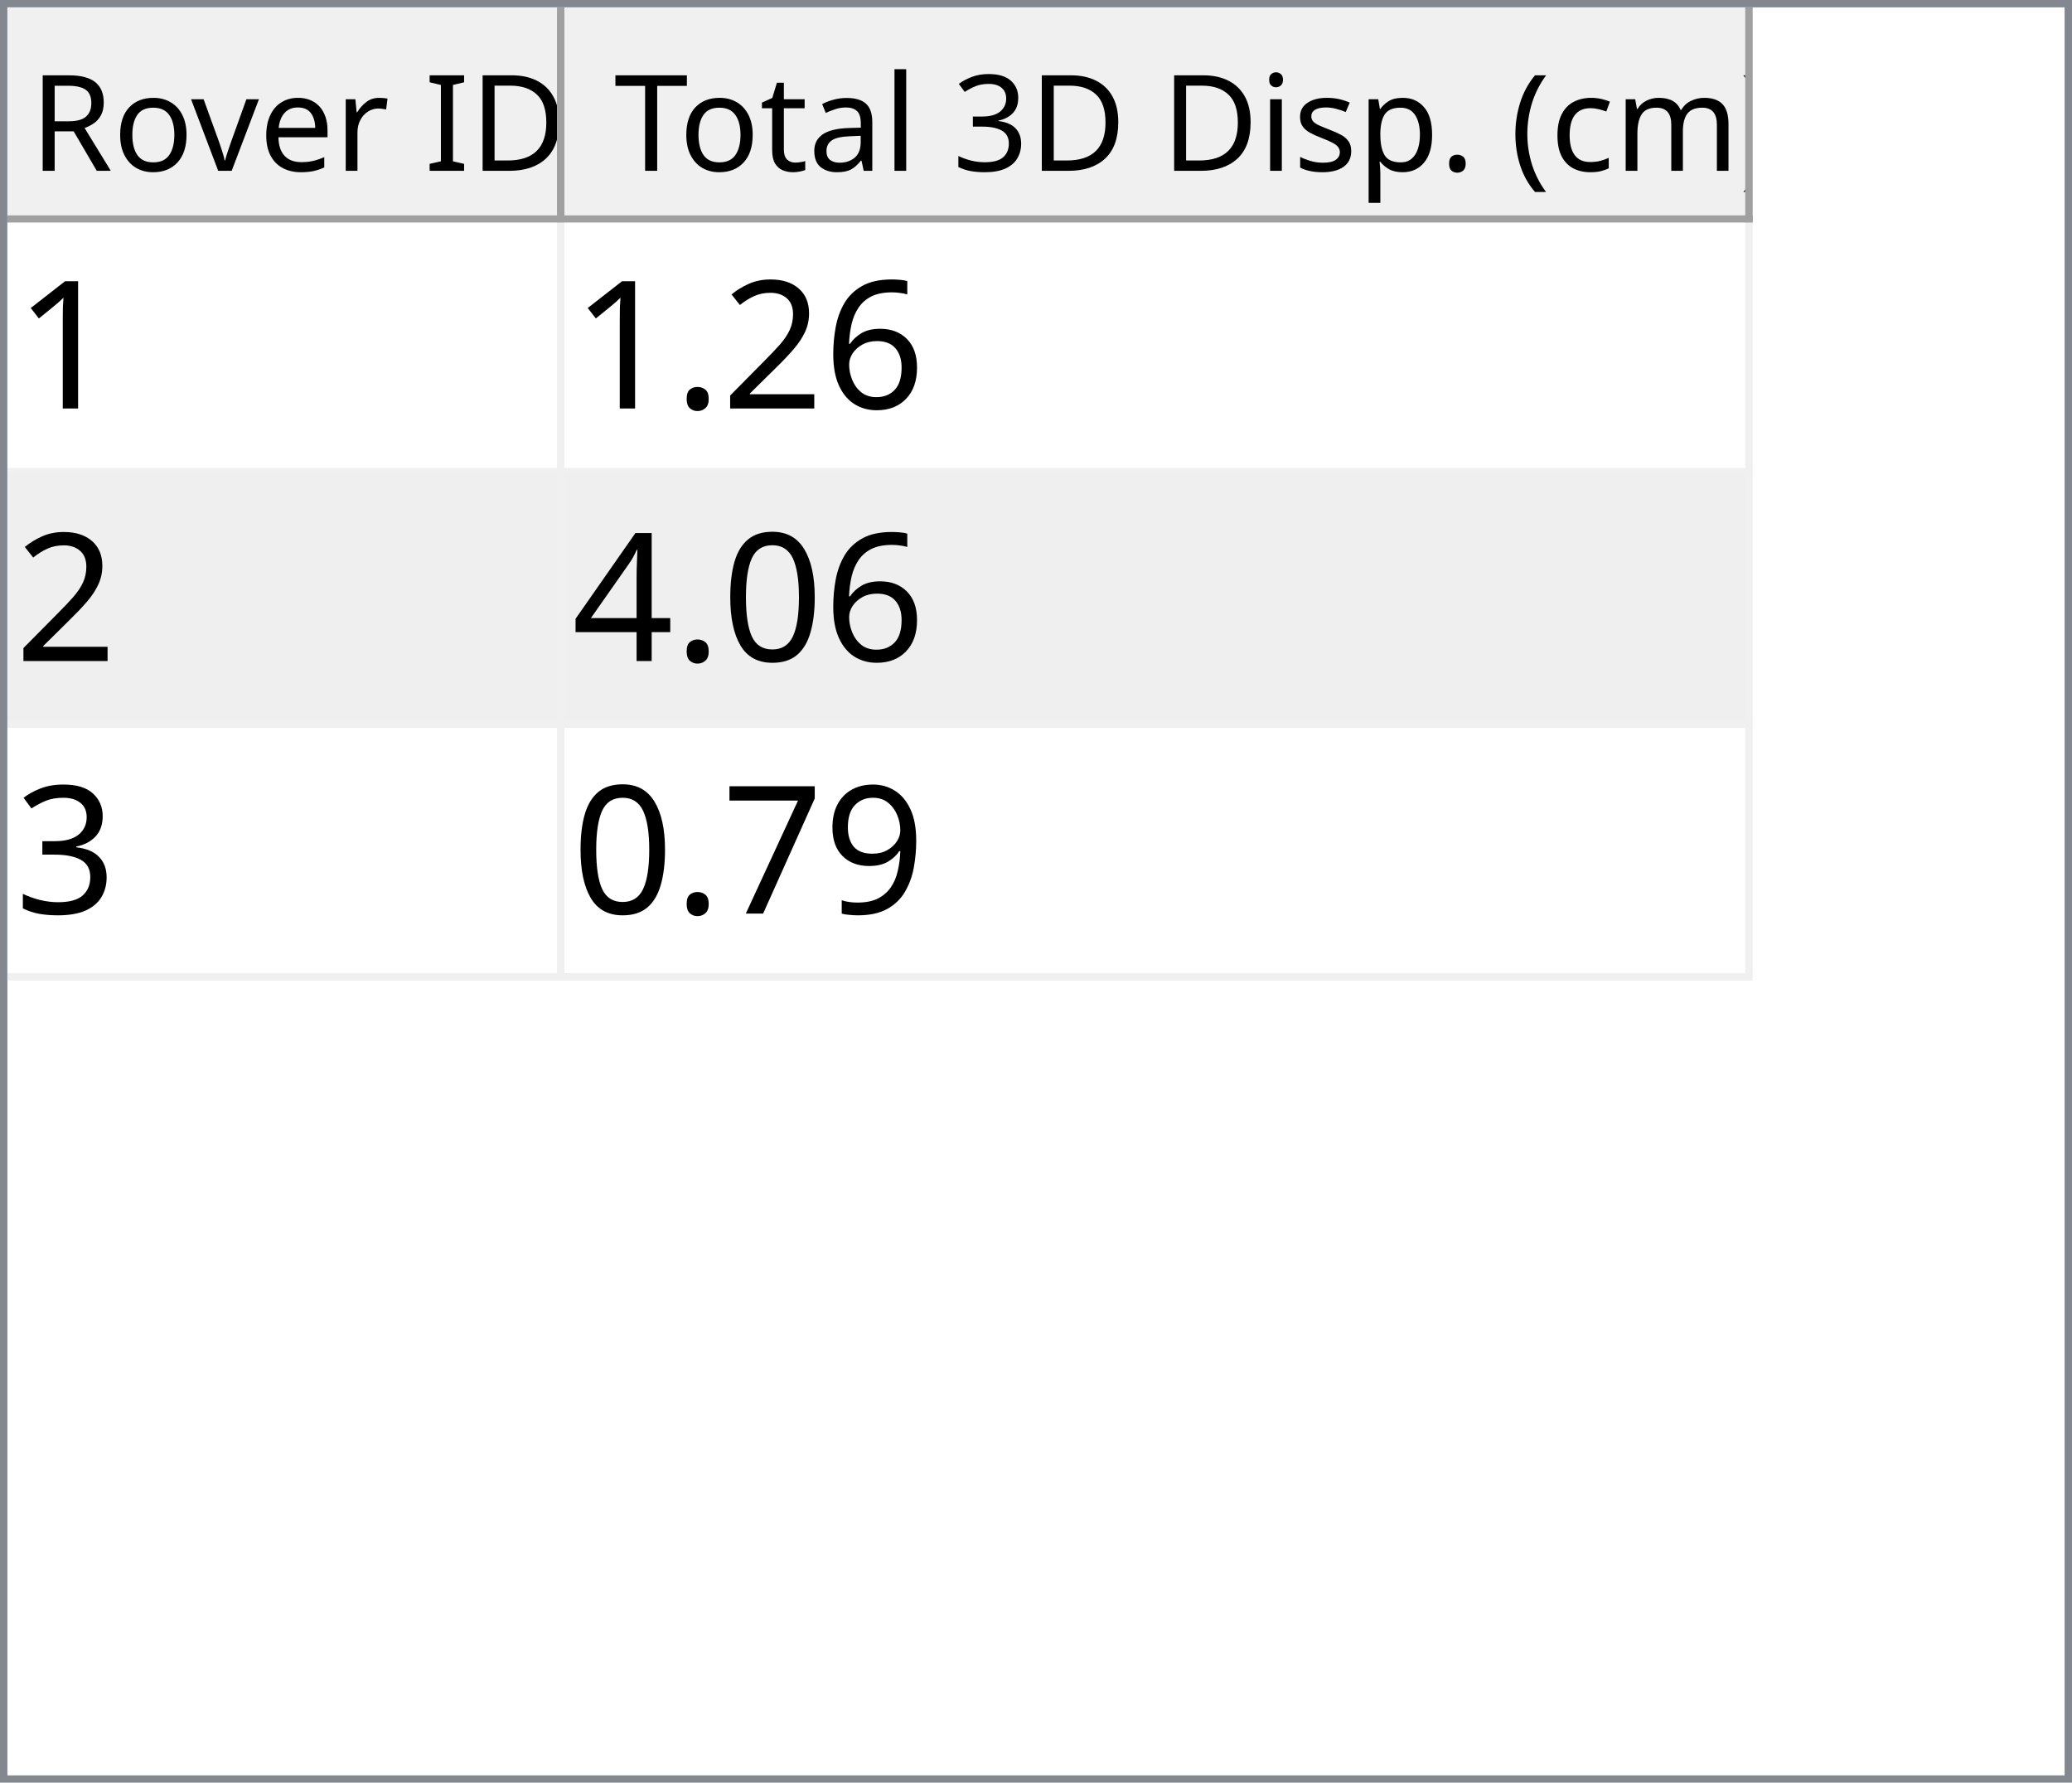
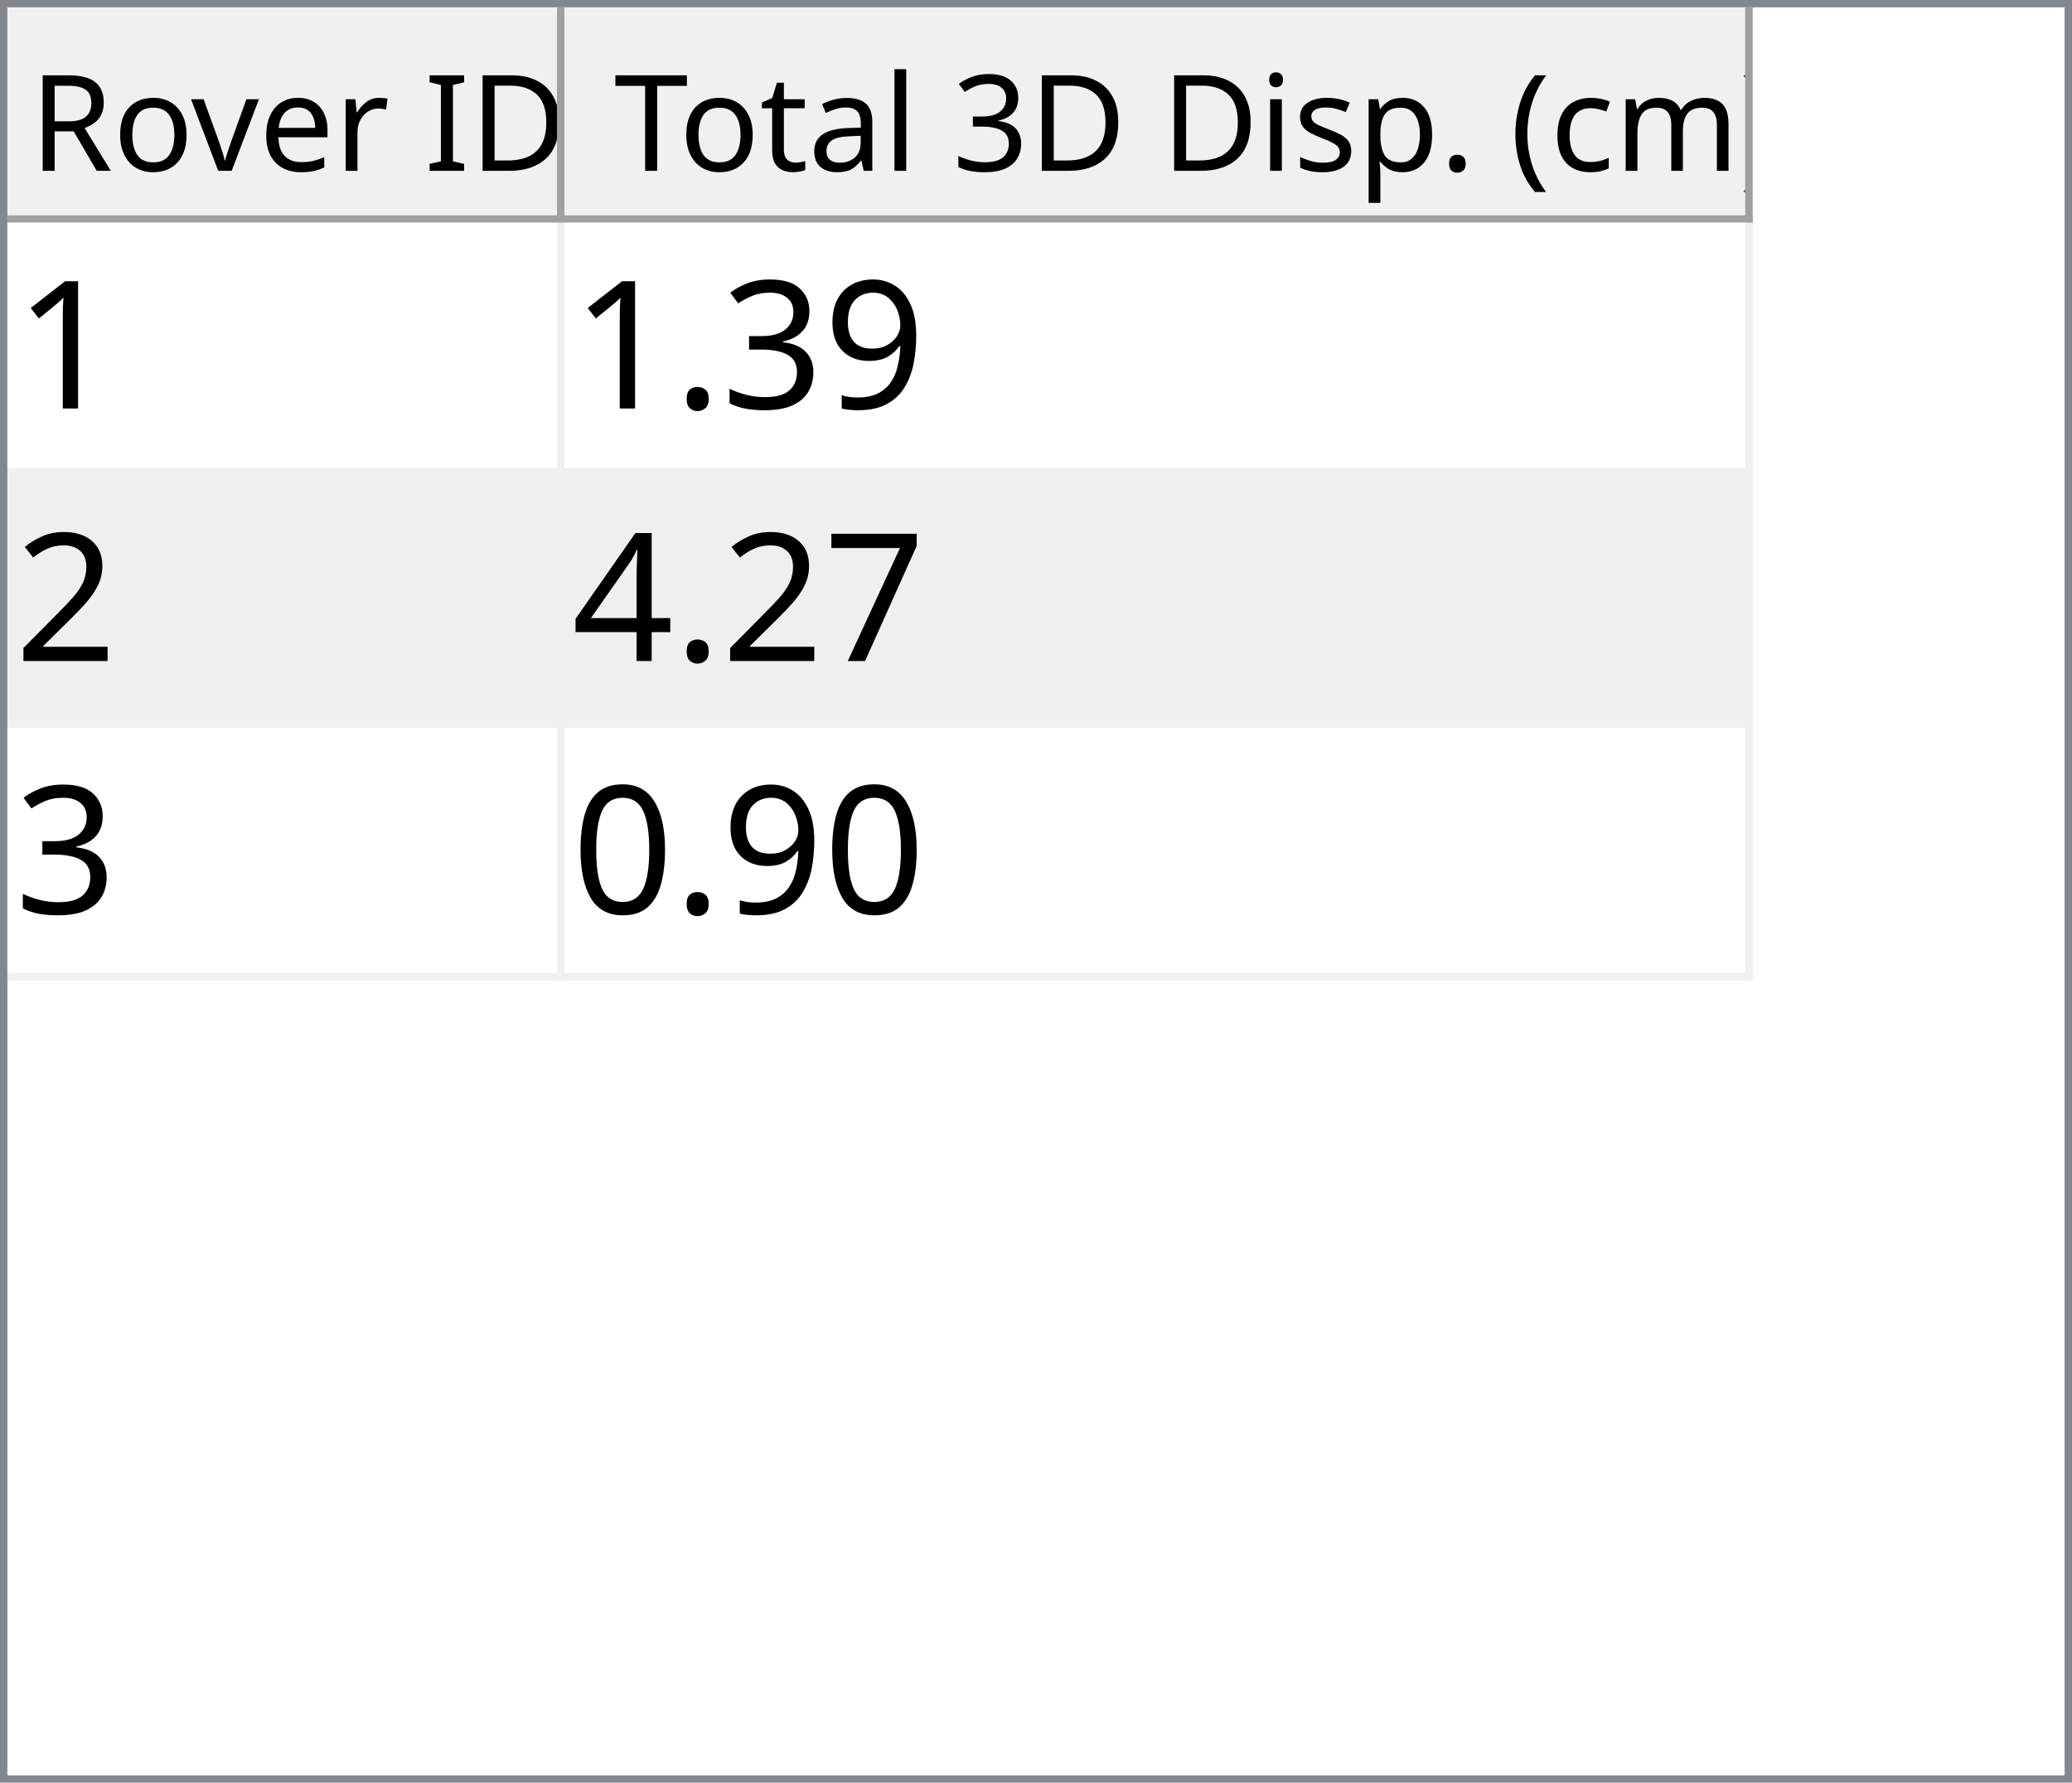
<svg xmlns="http://www.w3.org/2000/svg" style="fill-opacity:1; color-rendering:auto; color-interpolation:auto; text-rendering:auto; stroke:black; stroke-linecap:square; stroke-miterlimit:10; shape-rendering:auto; stroke-opacity:1; fill:black; stroke-dasharray:none; font-weight:normal; stroke-width:1; font-family:'Dialog'; font-style:normal; stroke-linejoin:miter; font-size:12px; stroke-dashoffset:0; image-rendering:auto;" width="279" height="240">
  <defs id="genericDefs" />
  <g>
    <defs id="defs1">
      <clipPath clipPathUnits="userSpaceOnUse" id="clipPath1">
        <path d="M0 0 L279 0 L279 240 L0 240 L0 0 Z" />
      </clipPath>
      <clipPath clipPathUnits="userSpaceOnUse" id="clipPath2">
        <path d="M0 0 L0 240 L279 240 L279 0 Z" />
      </clipPath>
      <clipPath clipPathUnits="userSpaceOnUse" id="clipPath3">
        <path d="M0 0 L0 29 L277 29 L277 0 Z" />
      </clipPath>
      <clipPath clipPathUnits="userSpaceOnUse" id="clipPath4">
        <path d="M0 0 L0 29 L75 29 L75 0 Z" />
      </clipPath>
      <clipPath clipPathUnits="userSpaceOnUse" id="clipPath5">
        <path d="M1 1 L1 28 L74 28 L74 1 Z" />
      </clipPath>
      <clipPath clipPathUnits="userSpaceOnUse" id="clipPath6">
        <path d="M0 0 L0 27 L73 27 L73 0 Z" />
      </clipPath>
      <clipPath clipPathUnits="userSpaceOnUse" id="clipPath7">
        <path d="M-0.5 -0.5 L-0.5 28.5 L74.5 28.5 L74.5 -0.5 Z" />
      </clipPath>
      <clipPath clipPathUnits="userSpaceOnUse" id="clipPath8">
        <path d="M0 0 L0 29 L160 29 L160 0 Z" />
      </clipPath>
      <clipPath clipPathUnits="userSpaceOnUse" id="clipPath9">
        <path d="M1 1 L1 28 L159 28 L159 1 Z" />
      </clipPath>
      <clipPath clipPathUnits="userSpaceOnUse" id="clipPath10">
        <path d="M0 0 L0 27 L158 27 L158 0 Z" />
      </clipPath>
      <clipPath clipPathUnits="userSpaceOnUse" id="clipPath11">
        <path d="M-0.5 -0.5 L-0.5 28.5 L159.5 28.5 L159.5 -0.5 Z" />
      </clipPath>
      <clipPath clipPathUnits="userSpaceOnUse" id="clipPath12">
        <path d="M0 0 L0 209 L277 209 L277 0 Z" />
      </clipPath>
      <clipPath clipPathUnits="userSpaceOnUse" id="clipPath13">
        <path d="M0 0 L0 102 L235 102 L235 0 Z" />
      </clipPath>
      <clipPath clipPathUnits="userSpaceOnUse" id="clipPath14">
        <path d="M-0.5 -0.5 L-0.5 101.5 L234.5 101.5 L234.5 -0.5 Z" />
      </clipPath>
      <clipPath clipPathUnits="userSpaceOnUse" id="clipPath15">
        <path d="M0 0 L0 33 L74 33 L74 0 Z" />
      </clipPath>
      <clipPath clipPathUnits="userSpaceOnUse" id="clipPath16">
        <path d="M0 0 L0 33 L159 33 L159 0 Z" />
      </clipPath>
      <font horiz-adv-x="64.551" id="font1">
        <font-face ascent="107.91" descent="25.098" units-per-em="100" style="font-style:normal; font-family:Segoe UI; font-weight:normal;" />
        <missing-glyph horiz-adv-x="64.551" d="M8.109 0 L8.109 68.266 L56.453 68.266 L56.453 0 L8.109 0 ZM15.328 7.234 L49.219 7.234 L49.219 61.031 L15.328 61.031 L15.328 7.234 Z" />
        <glyph unicode="D" horiz-adv-x="70.117" d="M9.188 0 L9.188 70.016 L28.516 70.016 Q65.531 70.016 65.531 35.891 Q65.531 19.672 55.25 9.836 Q44.969 0 27.734 0 L9.188 0 ZM17.391 62.594 L17.391 7.422 L27.828 7.422 Q41.609 7.422 49.273 14.797 Q56.938 22.172 56.938 35.688 Q56.938 62.594 28.328 62.594 L17.391 62.594 Z" />
        <glyph unicode="I" horiz-adv-x="26.611" d="M17.391 0 L9.188 0 L9.188 70.016 L17.391 70.016 L17.391 0 Z" />
        <glyph unicode=" " horiz-adv-x="27.393" d="" />
        <glyph unicode="r" horiz-adv-x="34.766" d="M34.188 41.891 Q32.078 43.5 28.125 43.5 Q23 43.5 19.555 38.672 Q16.109 33.844 16.109 25.484 L16.109 0 L8.109 0 L8.109 50 L16.109 50 L16.109 39.703 L16.312 39.703 Q18.016 44.969 21.531 47.922 Q25.047 50.875 29.391 50.875 Q32.516 50.875 34.188 50.203 L34.188 41.891 Z" />
        <glyph unicode="e" horiz-adv-x="52.295" d="M48.297 23 L12.984 23 Q13.188 14.656 17.484 10.109 Q21.781 5.562 29.297 5.562 Q37.75 5.562 44.828 11.141 L44.828 3.609 Q38.234 -1.172 27.391 -1.172 Q16.797 -1.172 10.742 5.641 Q4.688 12.453 4.688 24.812 Q4.688 36.469 11.305 43.82 Q17.922 51.172 27.734 51.172 Q37.547 51.172 42.922 44.828 Q48.297 38.484 48.297 27.203 L48.297 23 ZM40.094 29.781 Q40.047 36.719 36.75 40.578 Q33.453 44.438 27.594 44.438 Q21.922 44.438 17.969 40.383 Q14.016 36.328 13.094 29.781 L40.094 29.781 Z" />
        <glyph unicode="v" horiz-adv-x="47.9" d="M47.406 50 L27.484 0 L19.625 0 L0.688 50 L9.469 50 L22.172 13.672 Q23.578 9.672 23.922 6.688 L24.125 6.688 Q24.609 10.453 25.688 13.484 L38.969 50 L47.406 50 Z" />
        <glyph unicode="o" horiz-adv-x="58.594" d="M29 -1.172 Q17.922 -1.172 11.305 5.836 Q4.688 12.844 4.688 24.422 Q4.688 37.016 11.57 44.094 Q18.453 51.172 30.172 51.172 Q41.359 51.172 47.633 44.289 Q53.906 37.406 53.906 25.203 Q53.906 13.234 47.141 6.031 Q40.375 -1.172 29 -1.172 ZM29.594 44.438 Q21.875 44.438 17.383 39.188 Q12.891 33.938 12.891 24.703 Q12.891 15.828 17.43 10.695 Q21.969 5.562 29.594 5.562 Q37.359 5.562 41.531 10.594 Q45.703 15.625 45.703 24.906 Q45.703 34.281 41.531 39.359 Q37.359 44.438 29.594 44.438 Z" />
        <glyph unicode="R" horiz-adv-x="59.814" d="M59.375 0 L49.609 0 L37.891 19.625 Q36.281 22.359 34.766 24.289 Q33.25 26.219 31.664 27.438 Q30.078 28.656 28.25 29.219 Q26.422 29.781 24.125 29.781 L17.391 29.781 L17.391 0 L9.188 0 L9.188 70.016 L30.078 70.016 Q34.672 70.016 38.555 68.867 Q42.438 67.719 45.289 65.375 Q48.141 63.031 49.758 59.547 Q51.375 56.062 51.375 51.375 Q51.375 47.703 50.273 44.656 Q49.172 41.609 47.148 39.211 Q45.125 36.812 42.266 35.133 Q39.406 33.453 35.844 32.516 L35.844 32.328 Q37.594 31.547 38.891 30.547 Q40.188 29.547 41.359 28.18 Q42.531 26.812 43.68 25.078 Q44.828 23.344 46.234 21.047 L59.375 0 ZM17.391 62.594 L17.391 37.203 L28.516 37.203 Q31.594 37.203 34.203 38.133 Q36.812 39.062 38.719 40.797 Q40.625 42.531 41.703 45.047 Q42.781 47.562 42.781 50.688 Q42.781 56.297 39.141 59.445 Q35.5 62.594 28.609 62.594 L17.391 62.594 Z" />
        <glyph unicode=")" horiz-adv-x="30.176" d="M8.297 -15.922 L1.172 -15.922 Q16.406 2.344 16.406 26.812 Q16.406 51.469 1.078 70.016 L8.297 70.016 Q23.531 52.156 23.531 26.703 Q23.531 1.375 8.297 -15.922 Z" />
        <glyph unicode="m" horiz-adv-x="86.133" d="M79.109 0 L71.094 0 L71.094 28.719 Q71.094 37.016 68.531 40.727 Q65.969 44.438 59.906 44.438 Q54.781 44.438 51.195 39.75 Q47.609 35.062 47.609 28.516 L47.609 0 L39.594 0 L39.594 29.688 Q39.594 44.438 28.219 44.438 Q22.953 44.438 19.531 40.016 Q16.109 35.594 16.109 28.516 L16.109 0 L8.109 0 L8.109 50 L16.109 50 L16.109 42.094 L16.312 42.094 Q21.625 51.172 31.844 51.172 Q36.969 51.172 40.773 48.312 Q44.578 45.453 46 40.828 Q51.562 51.172 62.594 51.172 Q79.109 51.172 79.109 30.812 L79.109 0 Z" />
        <glyph unicode="c" horiz-adv-x="46.191" d="M42.188 2.297 Q36.422 -1.172 28.516 -1.172 Q17.828 -1.172 11.258 5.789 Q4.688 12.75 4.688 23.828 Q4.688 36.188 11.766 43.68 Q18.844 51.172 30.672 51.172 Q37.25 51.172 42.281 48.734 L42.281 40.531 Q36.719 44.438 30.375 44.438 Q22.703 44.438 17.797 38.945 Q12.891 33.453 12.891 24.516 Q12.891 15.719 17.508 10.641 Q22.125 5.562 29.891 5.562 Q36.422 5.562 42.188 9.906 L42.188 2.297 Z" />
        <glyph unicode="(" horiz-adv-x="30.176" d="M29.109 -15.922 L21.969 -15.922 Q6.844 1.375 6.844 26.703 Q6.844 52.156 21.969 70.016 L29.203 70.016 Q13.875 51.469 13.875 26.812 Q13.875 2.344 29.109 -15.922 Z" />
        <glyph unicode="." horiz-adv-x="21.68" d="M10.891 -1.078 Q8.641 -1.078 7.055 0.539 Q5.469 2.156 5.469 4.391 Q5.469 6.641 7.055 8.273 Q8.641 9.906 10.891 9.906 Q13.188 9.906 14.797 8.273 Q16.406 6.641 16.406 4.391 Q16.406 2.156 14.797 0.539 Q13.188 -1.078 10.891 -1.078 Z" />
        <glyph unicode="p" horiz-adv-x="58.789" d="M16.312 7.234 L16.109 7.234 L16.109 -23 L8.109 -23 L8.109 50 L16.109 50 L16.109 41.219 L16.312 41.219 Q22.219 51.172 33.594 51.172 Q43.266 51.172 48.688 44.461 Q54.109 37.75 54.109 26.469 Q54.109 13.922 48 6.375 Q41.891 -1.172 31.297 -1.172 Q21.578 -1.172 16.312 7.234 ZM16.109 27.391 L16.109 20.406 Q16.109 14.203 20.141 9.883 Q24.172 5.562 30.375 5.562 Q37.641 5.562 41.773 11.133 Q45.906 16.703 45.906 26.609 Q45.906 34.969 42.047 39.703 Q38.188 44.438 31.594 44.438 Q24.609 44.438 20.359 39.578 Q16.109 34.719 16.109 27.391 Z" />
        <glyph unicode="s" horiz-adv-x="42.432" d="M5.078 1.812 L5.078 10.406 Q11.625 5.562 19.484 5.562 Q30.031 5.562 30.031 12.594 Q30.031 14.594 29.125 15.992 Q28.219 17.391 26.68 18.461 Q25.141 19.531 23.07 20.383 Q21 21.234 18.609 22.172 Q15.281 23.484 12.766 24.828 Q10.25 26.172 8.57 27.859 Q6.891 29.547 6.031 31.695 Q5.172 33.844 5.172 36.719 Q5.172 40.234 6.789 42.945 Q8.406 45.656 11.086 47.484 Q13.766 49.312 17.211 50.242 Q20.656 51.172 24.312 51.172 Q30.812 51.172 35.938 48.922 L35.938 40.828 Q30.422 44.438 23.25 44.438 Q21 44.438 19.195 43.922 Q17.391 43.406 16.094 42.477 Q14.797 41.547 14.086 40.258 Q13.375 38.969 13.375 37.406 Q13.375 35.453 14.086 34.133 Q14.797 32.812 16.164 31.789 Q17.531 30.766 19.484 29.938 Q21.438 29.109 23.922 28.125 Q27.25 26.859 29.883 25.516 Q32.516 24.172 34.375 22.484 Q36.234 20.797 37.234 18.602 Q38.234 16.406 38.234 13.375 Q38.234 9.672 36.602 6.938 Q34.969 4.203 32.234 2.398 Q29.5 0.594 25.93 -0.289 Q22.359 -1.172 18.453 -1.172 Q10.75 -1.172 5.078 1.812 Z" />
        <glyph unicode="i" horiz-adv-x="24.219" d="M12.203 62.703 Q10.062 62.703 8.547 64.164 Q7.031 65.625 7.031 67.875 Q7.031 70.125 8.547 71.609 Q10.062 73.094 12.203 73.094 Q14.406 73.094 15.945 71.609 Q17.484 70.125 17.484 67.875 Q17.484 65.719 15.945 64.211 Q14.406 62.703 12.203 62.703 ZM16.109 0 L8.109 0 L8.109 50 L16.109 50 L16.109 0 Z" />
        <glyph unicode="3" horiz-adv-x="53.906" d="M46.531 19.828 Q46.531 15.094 44.75 11.211 Q42.969 7.328 39.719 4.57 Q36.469 1.812 31.93 0.297 Q27.391 -1.219 21.922 -1.219 Q11.922 -1.219 6 2.594 L6 11.188 Q13.094 5.609 22.219 5.609 Q25.875 5.609 28.828 6.539 Q31.781 7.469 33.906 9.227 Q36.031 10.984 37.18 13.477 Q38.328 15.969 38.328 19.094 Q38.328 32.812 18.797 32.812 L12.984 32.812 L12.984 39.594 L18.5 39.594 Q35.797 39.594 35.797 52.484 Q35.797 64.406 22.609 64.406 Q15.188 64.406 8.688 59.422 L8.688 67.188 Q15.375 71.188 24.609 71.188 Q29 71.188 32.57 69.969 Q36.141 68.75 38.68 66.555 Q41.219 64.359 42.609 61.281 Q44 58.203 44 54.5 Q44 40.672 30.031 36.719 L30.031 36.531 Q33.594 36.141 36.625 34.797 Q39.656 33.453 41.852 31.305 Q44.047 29.156 45.289 26.25 Q46.531 23.344 46.531 19.828 Z" />
        <glyph unicode="l" horiz-adv-x="24.219" d="M16.109 0 L8.109 0 L8.109 74.031 L16.109 74.031 L16.109 0 Z" />
        <glyph unicode="a" horiz-adv-x="50.879" d="M43.891 0 L35.891 0 L35.891 7.812 L35.688 7.812 Q30.469 -1.172 20.312 -1.172 Q12.844 -1.172 8.617 2.781 Q4.391 6.734 4.391 13.281 Q4.391 27.297 20.906 29.594 L35.891 31.688 Q35.891 44.438 25.594 44.438 Q16.547 44.438 9.281 38.281 L9.281 46.484 Q16.656 51.172 26.266 51.172 Q43.891 51.172 43.891 32.516 L43.891 0 ZM35.891 25.297 L23.828 23.641 Q18.266 22.859 15.43 20.875 Q12.594 18.891 12.594 13.875 Q12.594 10.203 15.211 7.883 Q17.828 5.562 22.172 5.562 Q28.125 5.562 32.008 9.742 Q35.891 13.922 35.891 20.312 L35.891 25.297 Z" />
        <glyph unicode="t" horiz-adv-x="33.887" d="M31.297 0.484 Q28.469 -1.078 23.828 -1.078 Q10.688 -1.078 10.688 13.578 L10.688 43.172 L2.094 43.172 L2.094 50 L10.688 50 L10.688 62.203 L18.703 64.797 L18.703 50 L31.297 50 L31.297 43.172 L18.703 43.172 L18.703 14.984 Q18.703 9.969 20.414 7.82 Q22.125 5.672 26.078 5.672 Q29.109 5.672 31.297 7.328 L31.297 0.484 Z" />
        <glyph unicode="T" horiz-adv-x="52.393" d="M50.594 62.594 L30.375 62.594 L30.375 0 L22.172 0 L22.172 62.594 L2 62.594 L2 70.016 L50.594 70.016 L50.594 62.594 Z" />
      </font>
      <font horiz-adv-x="75.0" id="font2">
        <font-face ascent="100.537" descent="21.973" units-per-em="100" style="font-style:normal; font-family:sans-serif; font-weight:normal;" />
        <missing-glyph horiz-adv-x="75.0" d="M12.5 0 L12.5 62.5 L62.5 62.5 L62.5 0 L12.5 0 ZM14.062 1.562 L60.938 1.562 L60.938 60.938 L14.062 60.938 L14.062 1.562 Z" />
        <glyph unicode="1" horiz-adv-x="55.615" d="M37.25 0 L28.469 0 L28.469 56 Q25.297 52.984 20.141 49.953 Q14.984 46.922 10.891 45.406 L10.891 53.906 Q18.266 57.375 23.781 62.305 Q29.297 67.234 31.594 71.875 L37.25 71.875 L37.25 0 Z" />
-         <glyph unicode="6" horiz-adv-x="55.615" d="M49.75 54.047 L41.016 53.375 Q39.844 58.547 37.703 60.891 Q34.125 64.656 28.906 64.656 Q24.703 64.656 21.531 62.312 Q17.391 59.281 14.992 53.469 Q12.594 47.656 12.5 36.922 Q15.672 41.75 20.266 44.094 Q24.859 46.438 29.891 46.438 Q38.672 46.438 44.852 39.969 Q51.031 33.5 51.031 23.25 Q51.031 16.5 48.125 10.719 Q45.219 4.938 40.141 1.859 Q35.062 -1.219 28.609 -1.219 Q17.625 -1.219 10.695 6.859 Q3.766 14.938 3.766 33.5 Q3.766 54.25 11.422 63.672 Q18.109 71.875 29.438 71.875 Q37.891 71.875 43.289 67.141 Q48.688 62.406 49.75 54.047 ZM13.875 23.188 Q13.875 18.656 15.797 14.508 Q17.719 10.359 21.188 8.18 Q24.656 6 28.469 6 Q34.031 6 38.039 10.492 Q42.047 14.984 42.047 22.703 Q42.047 30.125 38.086 34.398 Q34.125 38.672 28.125 38.672 Q22.172 38.672 18.023 34.398 Q13.875 30.125 13.875 23.188 Z" />
+         <glyph unicode="9" horiz-adv-x="55.615" d="M5.469 16.547 L13.922 17.328 Q14.984 11.375 18.016 8.688 Q21.047 6 25.781 6 Q29.828 6 32.883 7.859 Q35.938 9.719 37.891 12.82 Q39.844 15.922 41.164 21.195 Q42.484 26.469 42.484 31.938 Q42.484 32.516 42.438 33.688 Q39.797 29.5 35.234 26.883 Q30.672 24.266 25.344 24.266 Q16.453 24.266 10.305 30.711 Q4.156 37.156 4.156 47.703 Q4.156 58.594 10.578 65.234 Q17 71.875 26.656 71.875 Q33.641 71.875 39.43 68.117 Q45.219 64.359 48.219 57.398 Q51.219 50.438 51.219 37.25 Q51.219 23.531 48.242 15.406 Q45.266 7.281 39.383 3.031 Q33.5 -1.219 25.594 -1.219 Q17.188 -1.219 11.867 3.445 Q6.547 8.109 5.469 16.547 ZM41.453 48.141 Q41.453 55.719 37.43 60.156 Q33.406 64.594 27.734 64.594 Q21.875 64.594 17.531 59.812 Q13.188 55.031 13.188 47.406 Q13.188 40.578 17.312 36.305 Q21.438 32.031 27.484 32.031 Q33.594 32.031 37.523 36.305 Q41.453 40.578 41.453 48.141 Z" />
+         <glyph unicode="3" horiz-adv-x="55.615" d="M4.203 18.891 L12.984 20.062 Q14.5 12.594 18.141 9.297 Q21.781 6 27 6 Q33.203 6 37.477 10.297 Q41.75 14.594 41.75 20.953 Q41.75 27 37.797 30.93 Q33.844 34.859 27.734 34.859 Q25.25 34.859 21.531 33.891 L22.516 41.609 Q23.391 41.5 23.922 41.5 Q29.547 41.5 34.039 44.43 Q38.531 47.359 38.531 53.469 Q38.531 58.297 35.258 61.477 Q31.984 64.656 26.812 64.656 Q21.688 64.656 18.266 61.43 Q14.844 58.203 13.875 51.766 L5.078 53.328 Q6.688 62.156 12.398 67.016 Q18.109 71.875 26.609 71.875 Q32.469 71.875 37.398 69.359 Q42.328 66.844 44.945 62.5 Q47.562 58.156 47.562 53.266 Q47.562 48.641 45.07 44.828 Q42.578 41.016 37.703 38.766 Q44.047 37.312 47.562 32.695 Q51.078 28.078 51.078 21.141 Q51.078 11.766 44.242 5.25 Q37.406 -1.266 26.953 -1.266 Q17.531 -1.266 11.305 4.352 Q5.078 9.969 4.203 18.891 Z" />
+         <glyph unicode="." horiz-adv-x="27.783" d="M9.078 0 L9.078 10.016 L19.094 10.016 L19.094 0 L9.078 0 Z" />
        <glyph unicode="2" horiz-adv-x="55.615" d="M50.344 8.453 L50.344 0 L3.031 0 Q2.938 3.172 4.047 6.109 Q5.859 10.938 9.836 15.625 Q13.812 20.312 21.344 26.469 Q33.016 36.031 37.117 41.625 Q41.219 47.219 41.219 52.203 Q41.219 57.422 37.477 61.008 Q33.734 64.594 27.734 64.594 Q21.391 64.594 17.578 60.789 Q13.766 56.984 13.719 50.25 L4.688 51.172 Q5.609 61.281 11.664 66.578 Q17.719 71.875 27.938 71.875 Q38.234 71.875 44.242 66.164 Q50.25 60.453 50.25 52 Q50.25 47.703 48.492 43.555 Q46.734 39.406 42.656 34.812 Q38.578 30.219 29.109 22.219 Q21.188 15.578 18.945 13.211 Q16.703 10.844 15.234 8.453 L50.344 8.453 Z" />
-         <glyph unicode="." horiz-adv-x="27.783" d="M9.078 0 L9.078 10.016 L19.094 10.016 L19.094 0 L9.078 0 Z" />
+         <glyph unicode="7" horiz-adv-x="55.615" d="M4.734 62.203 L4.734 70.656 L51.078 70.656 L51.078 63.812 Q44.234 56.547 37.523 44.484 Q30.812 32.422 27.156 19.672 Q24.516 10.688 23.781 0 L14.75 0 Q14.891 8.453 18.062 20.414 Q21.234 32.375 27.172 43.484 Q33.109 54.594 39.797 62.203 L4.734 62.203 Z" />
+         <glyph unicode="4" horiz-adv-x="55.615" d="M32.328 0 L32.328 17.141 L1.266 17.141 L1.266 25.203 L33.938 71.578 L41.109 71.578 L41.109 25.203 L50.781 25.203 L50.781 17.141 L41.109 17.141 L41.109 0 L32.328 0 ZM32.328 25.203 L32.328 57.469 L9.906 25.203 L32.328 25.203 Z" />
        <glyph unicode="0" horiz-adv-x="55.615" d="M4.156 35.297 Q4.156 48 6.766 55.742 Q9.375 63.484 14.523 67.68 Q19.672 71.875 27.484 71.875 Q33.25 71.875 37.594 69.555 Q41.938 67.234 44.773 62.867 Q47.609 58.5 49.219 52.227 Q50.828 45.953 50.828 35.297 Q50.828 22.703 48.242 14.969 Q45.656 7.234 40.508 3.008 Q35.359 -1.219 27.484 -1.219 Q17.141 -1.219 11.234 6.203 Q4.156 15.141 4.156 35.297 ZM13.188 35.297 Q13.188 17.672 17.312 11.836 Q21.438 6 27.484 6 Q33.547 6 37.672 11.859 Q41.797 17.719 41.797 35.297 Q41.797 52.984 37.672 58.789 Q33.547 64.594 27.391 64.594 Q21.344 64.594 17.719 59.469 Q13.188 52.938 13.188 35.297 Z" />
-         <glyph unicode="4" horiz-adv-x="55.615" d="M32.328 0 L32.328 17.141 L1.266 17.141 L1.266 25.203 L33.938 71.578 L41.109 71.578 L41.109 25.203 L50.781 25.203 L50.781 17.141 L41.109 17.141 L41.109 0 L32.328 0 ZM32.328 25.203 L32.328 57.469 L9.906 25.203 L32.328 25.203 Z" />
-         <glyph unicode="3" horiz-adv-x="55.615" d="M4.203 18.891 L12.984 20.062 Q14.5 12.594 18.141 9.297 Q21.781 6 27 6 Q33.203 6 37.477 10.297 Q41.75 14.594 41.75 20.953 Q41.75 27 37.797 30.93 Q33.844 34.859 27.734 34.859 Q25.25 34.859 21.531 33.891 L22.516 41.609 Q23.391 41.5 23.922 41.5 Q29.547 41.5 34.039 44.43 Q38.531 47.359 38.531 53.469 Q38.531 58.297 35.258 61.477 Q31.984 64.656 26.812 64.656 Q21.688 64.656 18.266 61.43 Q14.844 58.203 13.875 51.766 L5.078 53.328 Q6.688 62.156 12.398 67.016 Q18.109 71.875 26.609 71.875 Q32.469 71.875 37.398 69.359 Q42.328 66.844 44.945 62.5 Q47.562 58.156 47.562 53.266 Q47.562 48.641 45.07 44.828 Q42.578 41.016 37.703 38.766 Q44.047 37.312 47.562 32.695 Q51.078 28.078 51.078 21.141 Q51.078 11.766 44.242 5.25 Q37.406 -1.266 26.953 -1.266 Q17.531 -1.266 11.305 4.352 Q5.078 9.969 4.203 18.891 Z" />
-         <glyph unicode="9" horiz-adv-x="55.615" d="M5.469 16.547 L13.922 17.328 Q14.984 11.375 18.016 8.688 Q21.047 6 25.781 6 Q29.828 6 32.883 7.859 Q35.938 9.719 37.891 12.82 Q39.844 15.922 41.164 21.195 Q42.484 26.469 42.484 31.938 Q42.484 32.516 42.438 33.688 Q39.797 29.5 35.234 26.883 Q30.672 24.266 25.344 24.266 Q16.453 24.266 10.305 30.711 Q4.156 37.156 4.156 47.703 Q4.156 58.594 10.578 65.234 Q17 71.875 26.656 71.875 Q33.641 71.875 39.43 68.117 Q45.219 64.359 48.219 57.398 Q51.219 50.438 51.219 37.25 Q51.219 23.531 48.242 15.406 Q45.266 7.281 39.383 3.031 Q33.5 -1.219 25.594 -1.219 Q17.188 -1.219 11.867 3.445 Q6.547 8.109 5.469 16.547 ZM41.453 48.141 Q41.453 55.719 37.43 60.156 Q33.406 64.594 27.734 64.594 Q21.875 64.594 17.531 59.812 Q13.188 55.031 13.188 47.406 Q13.188 40.578 17.312 36.305 Q21.438 32.031 27.484 32.031 Q33.594 32.031 37.523 36.305 Q41.453 40.578 41.453 48.141 Z" />
-         <glyph unicode="7" horiz-adv-x="55.615" d="M4.734 62.203 L4.734 70.656 L51.078 70.656 L51.078 63.812 Q44.234 56.547 37.523 44.484 Q30.812 32.422 27.156 19.672 Q24.516 10.688 23.781 0 L14.75 0 Q14.891 8.453 18.062 20.414 Q21.234 32.375 27.172 43.484 Q33.109 54.594 39.797 62.203 L4.734 62.203 Z" />
      </font>
    </defs>
    <g style="fill:white; stroke:white;">
      <rect x="0" y="0" width="279" style="clip-path:url(#clipPath1); stroke:none;" height="240" />
    </g>
    <g style="fill:white; text-rendering:optimizeSpeed; color-rendering:optimizeSpeed; image-rendering:optimizeSpeed; shape-rendering:crispEdges; stroke:white; color-interpolation:sRGB;">
      <rect x="0" width="279" height="240" y="0" style="stroke:none;" />
      <path style="stroke:none;" d="M0 240 L279 240 L279 0 L0 0 Z" />
    </g>
    <g style="fill:rgb(240,240,240); font-size:18px; font-family:'Segoe UI'; stroke:rgb(240,240,240);">
      <rect x="0" y="0" width="279" style="clip-path:url(#clipPath2); stroke:none;" height="240" />
    </g>
    <g style="fill:rgb(130,135,144); font-size:18px; font-family:'Segoe UI'; stroke:rgb(130,135,144);">
      <path d="M0 0 L279 0 L279 240 L0 240 L0 0 ZM1 1 L278 1 L278 239 L1 239 L1 1 Z" style="fill-rule:evenodd; clip-path:url(#clipPath2); stroke:none;" />
    </g>
    <g style="fill:white; font-size:18px; font-family:'Segoe UI'; stroke:white;" transform="translate(1,1)">
      <rect x="0" y="0" width="277" style="clip-path:url(#clipPath3); stroke:none;" height="29" />
    </g>
    <g style="fill:rgb(240,240,240); font-size:18px; font-family:'Segoe UI'; stroke:rgb(240,240,240);" transform="translate(1,1)">
      <rect x="0" y="0" width="75" style="clip-path:url(#clipPath4); stroke:none;" height="29" />
    </g>
    <g style="font-family:'Segoe UI'; font-size:18px;" transform="translate(2,2)">
      <text x="2" xml:space="preserve" y="21" style="clip-path:url(#clipPath6); stroke:none;">Rover ID</text>
    </g>
    <g transform="translate(1.5,1.5)" style="fill:rgb(160,160,160); font-size:18px; font-family:'Segoe UI'; stroke:rgb(160,160,160); stroke-linejoin:bevel;">
      <line x1="74" x2="74" y1="0" style="fill:none; clip-path:url(#clipPath7);" y2="28" />
    </g>
    <g transform="matrix(1,0,0,1,1,1) translate(0.5,0.5)" style="fill:rgb(160,160,160); font-size:18px; font-family:'Segoe UI'; stroke:rgb(160,160,160); stroke-linejoin:bevel;">
      <line x1="0" x2="74" y1="28" style="fill:none; clip-path:url(#clipPath7);" y2="28" />
    </g>
    <g style="fill:rgb(240,240,240); font-size:18px; font-family:'Segoe UI'; stroke:rgb(240,240,240);" transform="translate(76,1)">
      <rect x="0" y="0" width="160" style="clip-path:url(#clipPath8); stroke:none;" height="29" />
    </g>
    <g style="font-family:'Segoe UI'; font-size:18px;" transform="translate(77,2)">
      <text x="1" xml:space="preserve" y="21" style="clip-path:url(#clipPath10); stroke:none;"> Total 3D Disp. (cm)</text>
    </g>
    <g transform="translate(76.5,1.5)" style="fill:rgb(160,160,160); font-size:18px; font-family:'Segoe UI'; stroke:rgb(160,160,160); stroke-linejoin:bevel;">
      <line x1="159" x2="159" y1="0" style="fill:none; clip-path:url(#clipPath11);" y2="28" />
    </g>
    <g transform="matrix(1,0,0,1,76,1) translate(0.5,0.5)" style="fill:rgb(160,160,160); font-size:18px; font-family:'Segoe UI'; stroke:rgb(160,160,160); stroke-linejoin:bevel;">
      <line x1="0" x2="159" y1="28" style="fill:none; clip-path:url(#clipPath11);" y2="28" />
    </g>
    <g style="fill:white; font-size:18px; font-family:'Segoe UI'; stroke:white;" transform="translate(1,30)">
      <rect x="0" y="0" width="277" style="clip-path:url(#clipPath12); stroke:none;" height="209" />
    </g>
    <g style="fill:rgb(240,240,240); font-size:24px; font-family:sans-serif; stroke:rgb(240,240,240);" transform="translate(1,30)">
      <rect x="0" y="0" width="235" style="clip-path:url(#clipPath13); stroke:none;" height="102" />
      <line transform="translate(0.5,0.5)" x1="0" x2="234" y1="33" style="clip-path:url(#clipPath14); fill:none; stroke-linejoin:bevel;" y2="33" />
    </g>
    <g transform="matrix(1,0,0,1,1,30) translate(0.5,0.5)" style="fill:rgb(240,240,240); font-size:24px; font-family:sans-serif; stroke:rgb(240,240,240); stroke-linejoin:bevel;">
      <line x1="0" x2="234" y1="67" style="fill:none; clip-path:url(#clipPath14);" y2="67" />
    </g>
    <g transform="matrix(1,0,0,1,1,30) translate(0.5,0.5)" style="fill:rgb(240,240,240); font-size:24px; font-family:sans-serif; stroke:rgb(240,240,240); stroke-linejoin:bevel;">
      <line x1="0" x2="234" y1="101" style="fill:none; clip-path:url(#clipPath14);" y2="101" />
    </g>
    <g transform="matrix(1,0,0,1,1,30) translate(0.5,0.5)" style="fill:rgb(240,240,240); font-size:24px; font-family:sans-serif; stroke:rgb(240,240,240); stroke-linejoin:bevel;">
      <line x1="74" x2="74" y1="0" style="fill:none; clip-path:url(#clipPath14);" y2="101" />
    </g>
    <g transform="matrix(1,0,0,1,1,30) translate(0.5,0.5)" style="fill:rgb(240,240,240); font-size:24px; font-family:sans-serif; stroke:rgb(240,240,240); stroke-linejoin:bevel;">
      <line x1="234" x2="234" y1="0" style="fill:none; clip-path:url(#clipPath14);" y2="101" />
    </g>
    <g style="fill:white; font-size:24px; font-family:sans-serif; stroke:white;" transform="matrix(1,0,0,1,1,30)">
      <rect x="0" y="0" width="74" style="clip-path:url(#clipPath15); stroke:none;" height="33" />
      <text x="1" y="25" style="fill:black; clip-path:url(#clipPath15); stroke:none;" xml:space="preserve">1</text>
    </g>
    <g style="fill:white; font-size:24px; font-family:sans-serif; stroke:white;" transform="matrix(1,0,0,1,1,30) translate(75,0)">
      <rect x="0" y="0" width="159" style="clip-path:url(#clipPath16); stroke:none;" height="33" />
-       <text x="1" y="25" style="fill:black; clip-path:url(#clipPath16); stroke:none;" xml:space="preserve">1.26</text>
+       <text x="1" y="25" style="fill:black; clip-path:url(#clipPath16); stroke:none;" xml:space="preserve">1.39</text>
    </g>
    <g style="fill:rgb(239,239,239); font-size:24px; font-family:sans-serif; stroke:rgb(239,239,239);" transform="matrix(1,0,0,1,1,30) translate(0,34)">
      <rect x="0" y="0" width="74" style="clip-path:url(#clipPath15); stroke:none;" height="33" />
      <text x="1" y="25" style="fill:black; clip-path:url(#clipPath15); stroke:none;" xml:space="preserve">2</text>
    </g>
    <g style="fill:rgb(239,239,239); font-size:24px; font-family:sans-serif; stroke:rgb(239,239,239);" transform="matrix(1,0,0,1,1,30) translate(75,34)">
      <rect x="0" y="0" width="159" style="clip-path:url(#clipPath16); stroke:none;" height="33" />
-       <text x="1" y="25" style="fill:black; clip-path:url(#clipPath16); stroke:none;" xml:space="preserve">4.06</text>
+       <text x="1" y="25" style="fill:black; clip-path:url(#clipPath16); stroke:none;" xml:space="preserve">4.27</text>
    </g>
    <g style="fill:white; font-size:24px; font-family:sans-serif; stroke:white;" transform="matrix(1,0,0,1,1,30) translate(0,68)">
      <rect x="0" y="0" width="74" style="clip-path:url(#clipPath15); stroke:none;" height="33" />
      <text x="1" y="25" style="fill:black; clip-path:url(#clipPath15); stroke:none;" xml:space="preserve">3</text>
    </g>
    <g style="fill:white; font-size:24px; font-family:sans-serif; stroke:white;" transform="matrix(1,0,0,1,1,30) translate(75,68)">
      <rect x="0" y="0" width="159" style="clip-path:url(#clipPath16); stroke:none;" height="33" />
-       <text x="1" y="25" style="fill:black; clip-path:url(#clipPath16); stroke:none;" xml:space="preserve">0.79</text>
+       <text x="1" y="25" style="fill:black; clip-path:url(#clipPath16); stroke:none;" xml:space="preserve">0.90</text>
    </g>
  </g>
</svg>
